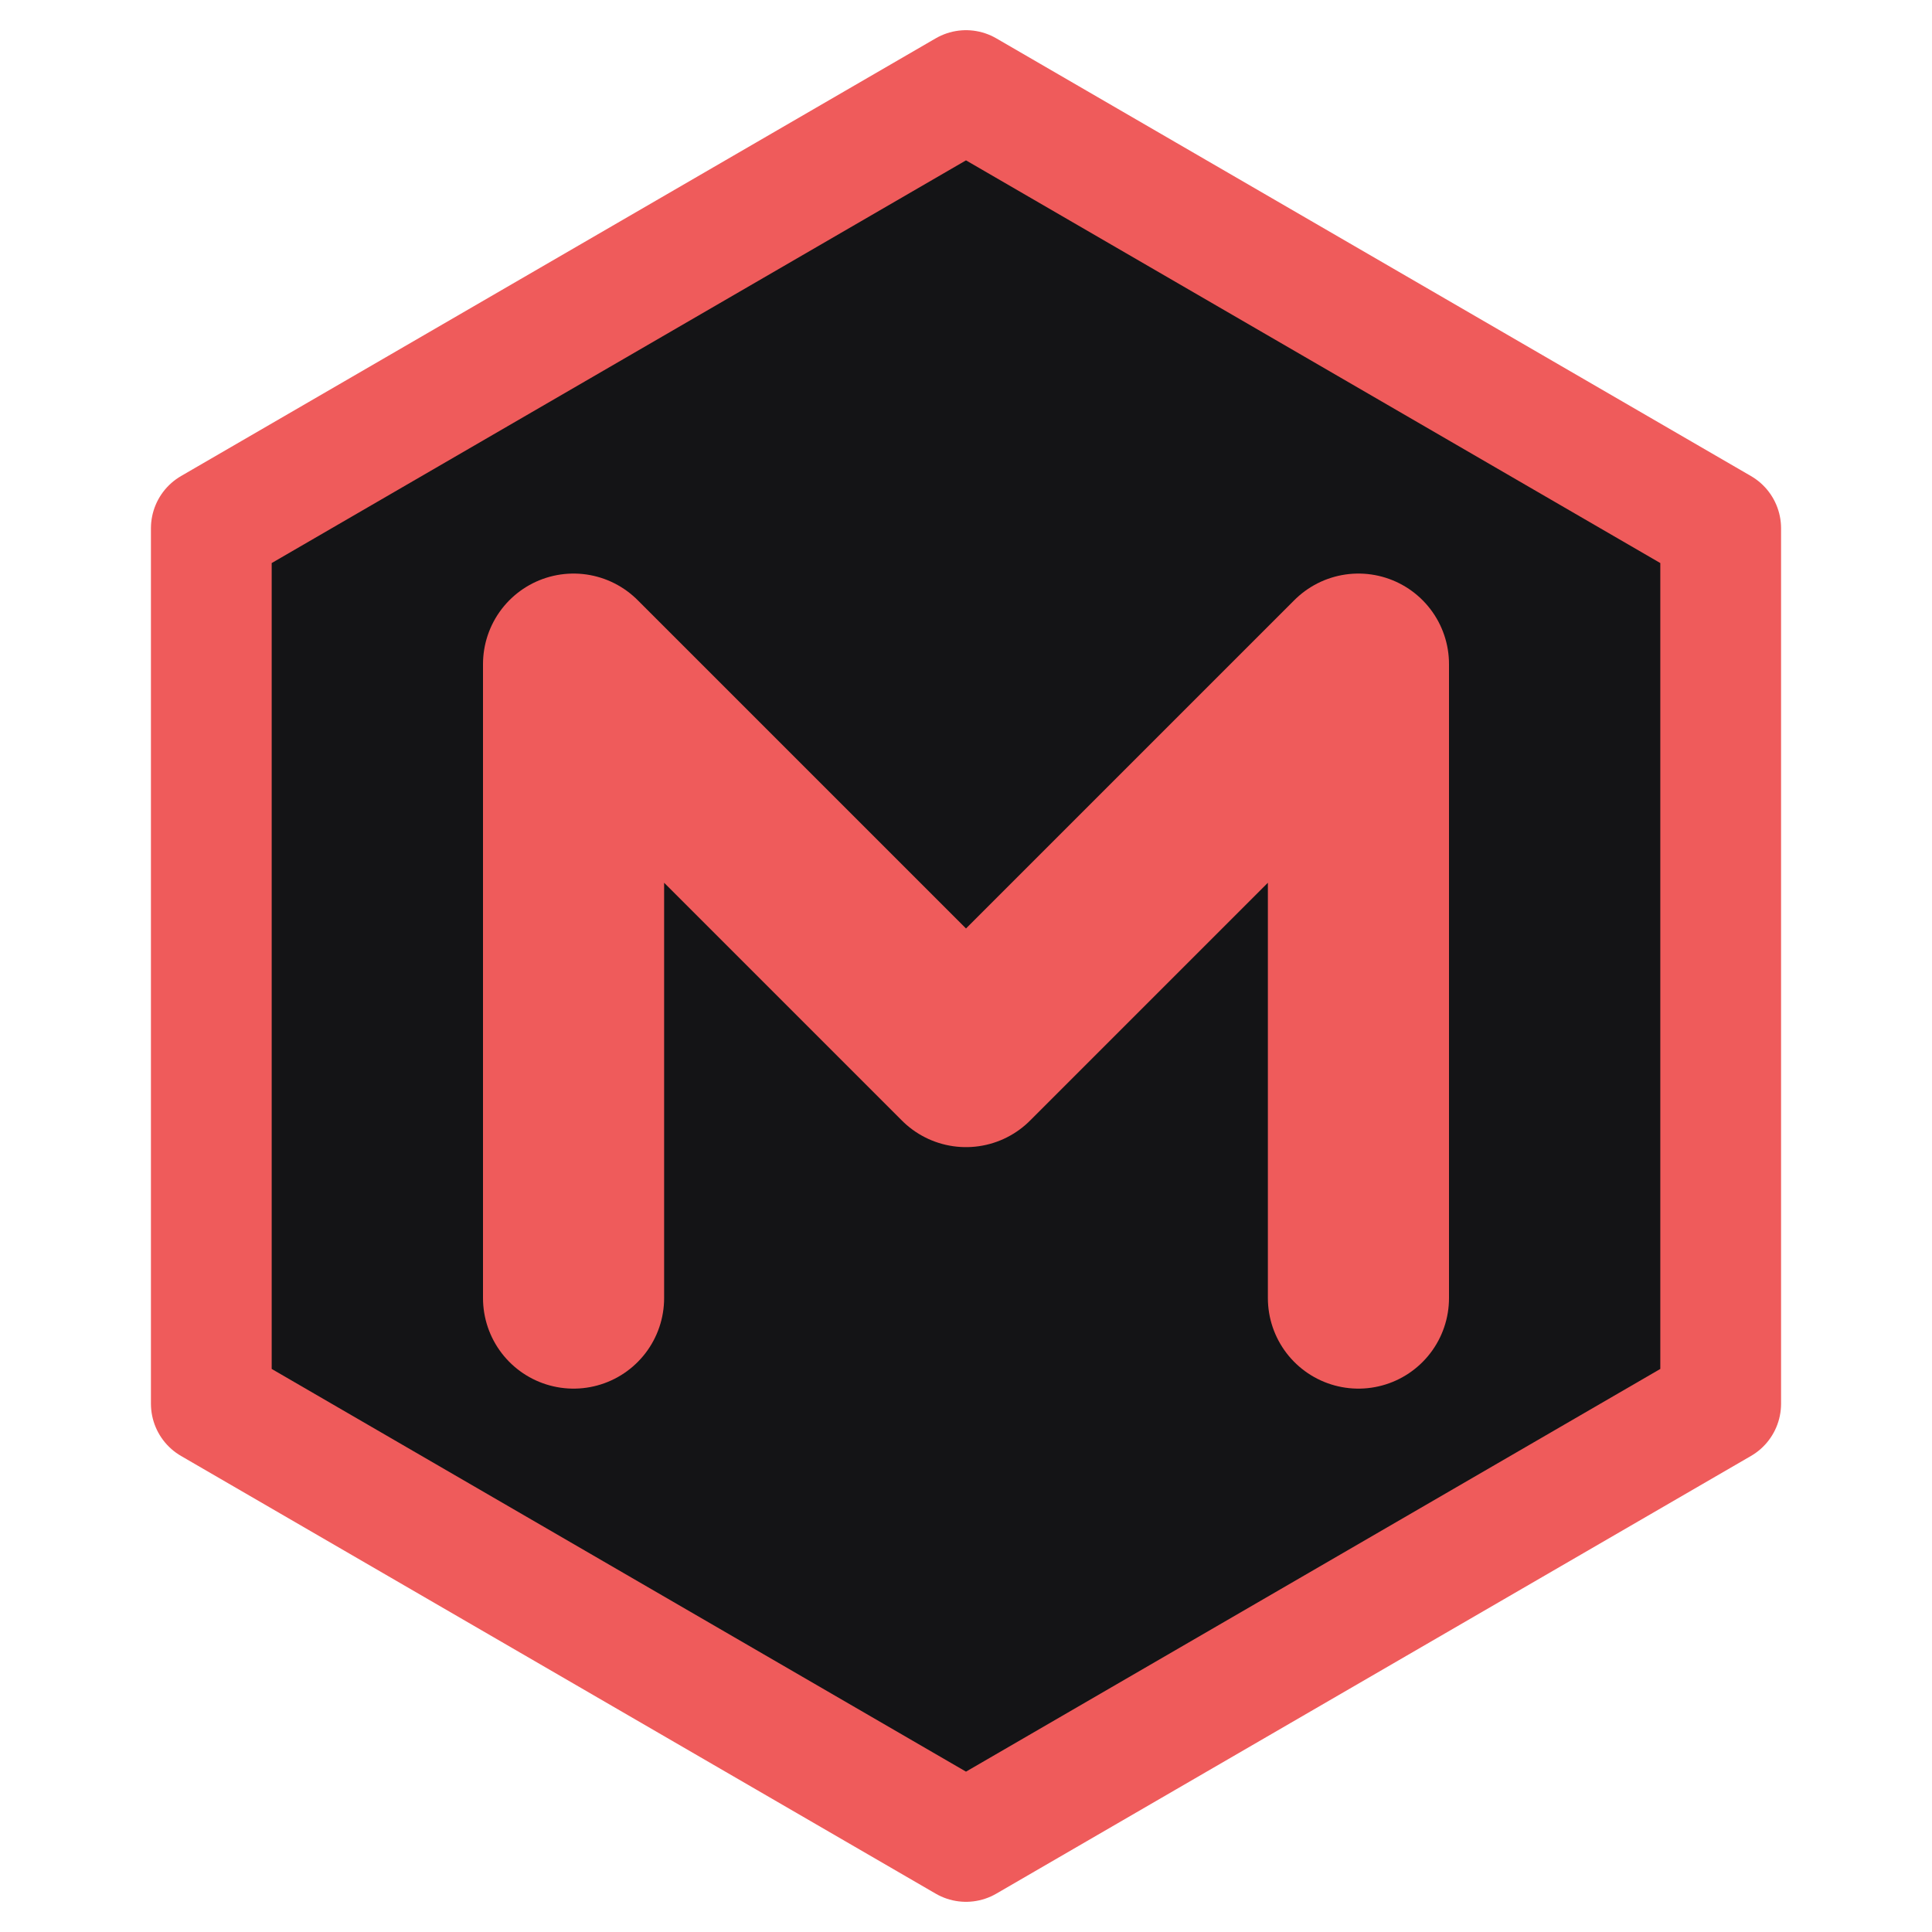
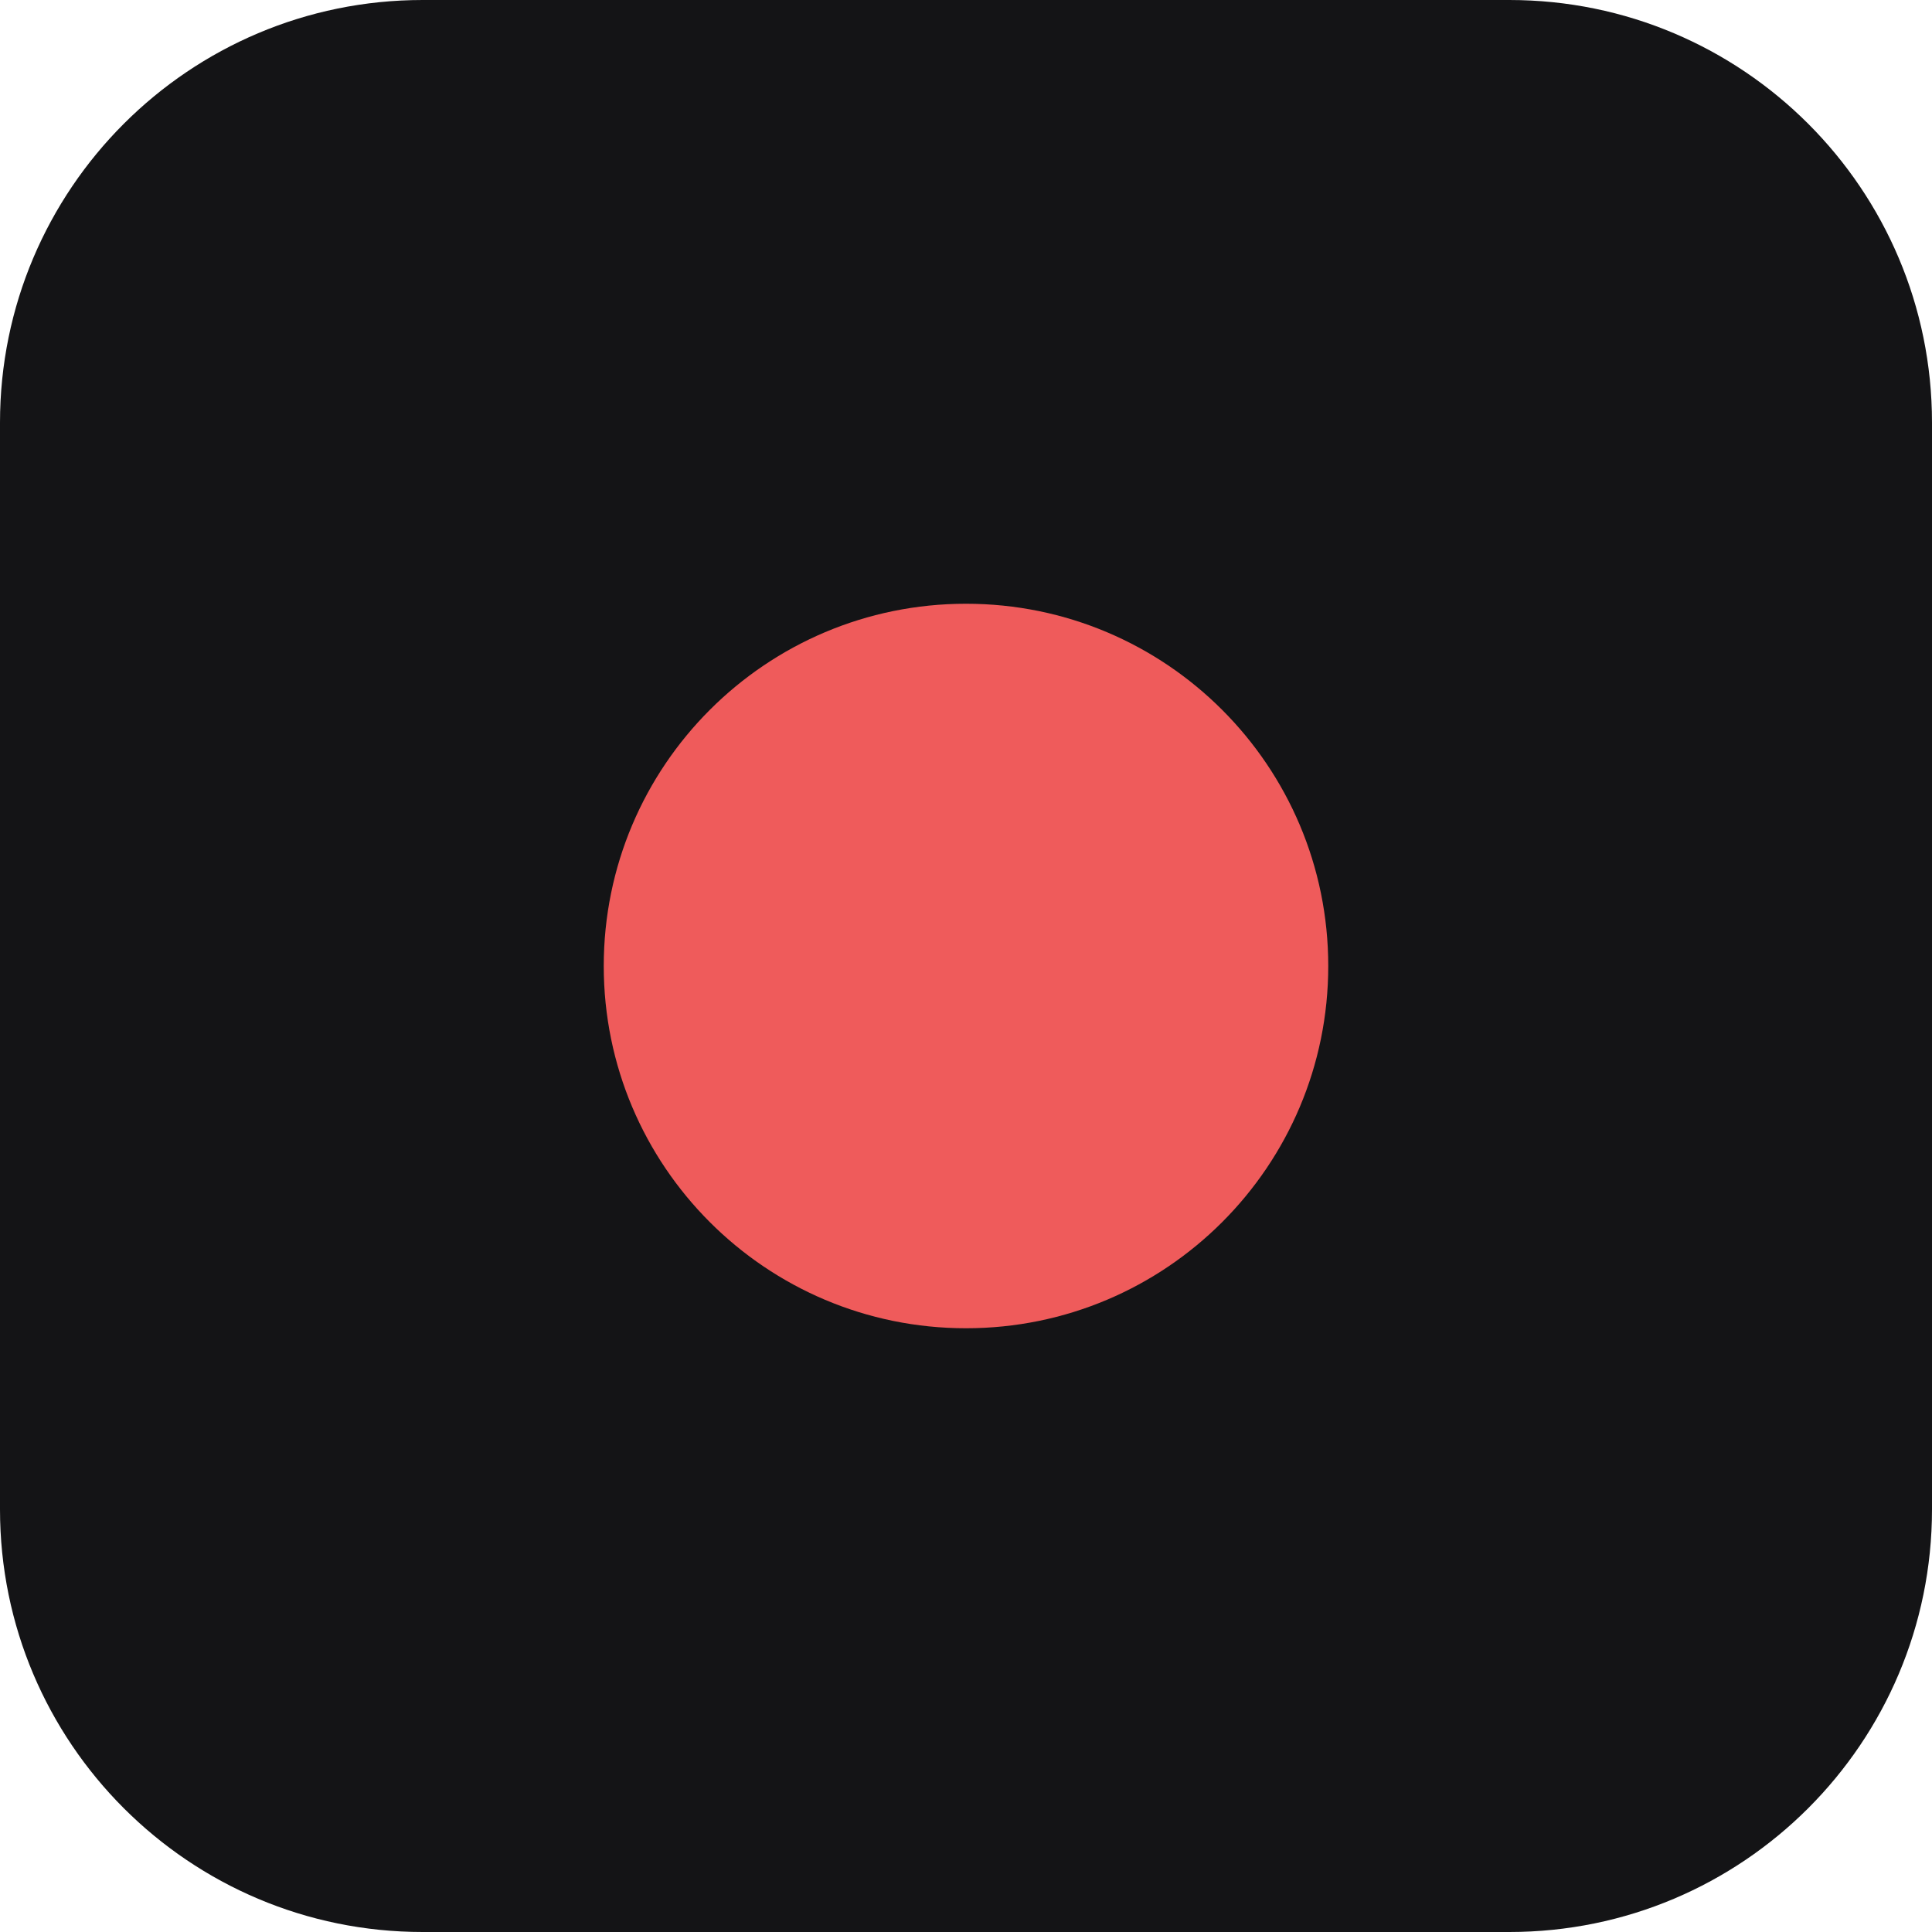
<svg xmlns="http://www.w3.org/2000/svg" viewBox="0 0 64 64">
-   <path d="M32 3 57 17.5v29L32 61 7 46.5v-29Z" fill="#141416" stroke="#ef5b5b" stroke-width="4" stroke-linejoin="round" />
-   <path d="M19 43V22l13 13 13-13v21" fill="none" stroke="#ef5b5b" stroke-width="6" stroke-linecap="round" stroke-linejoin="round" />
+   <rect width="64" height="64" rx="14" fill="#141416" />
+   <circle cx="32" cy="32" r="12" fill="#ef5b5b" />
</svg>
